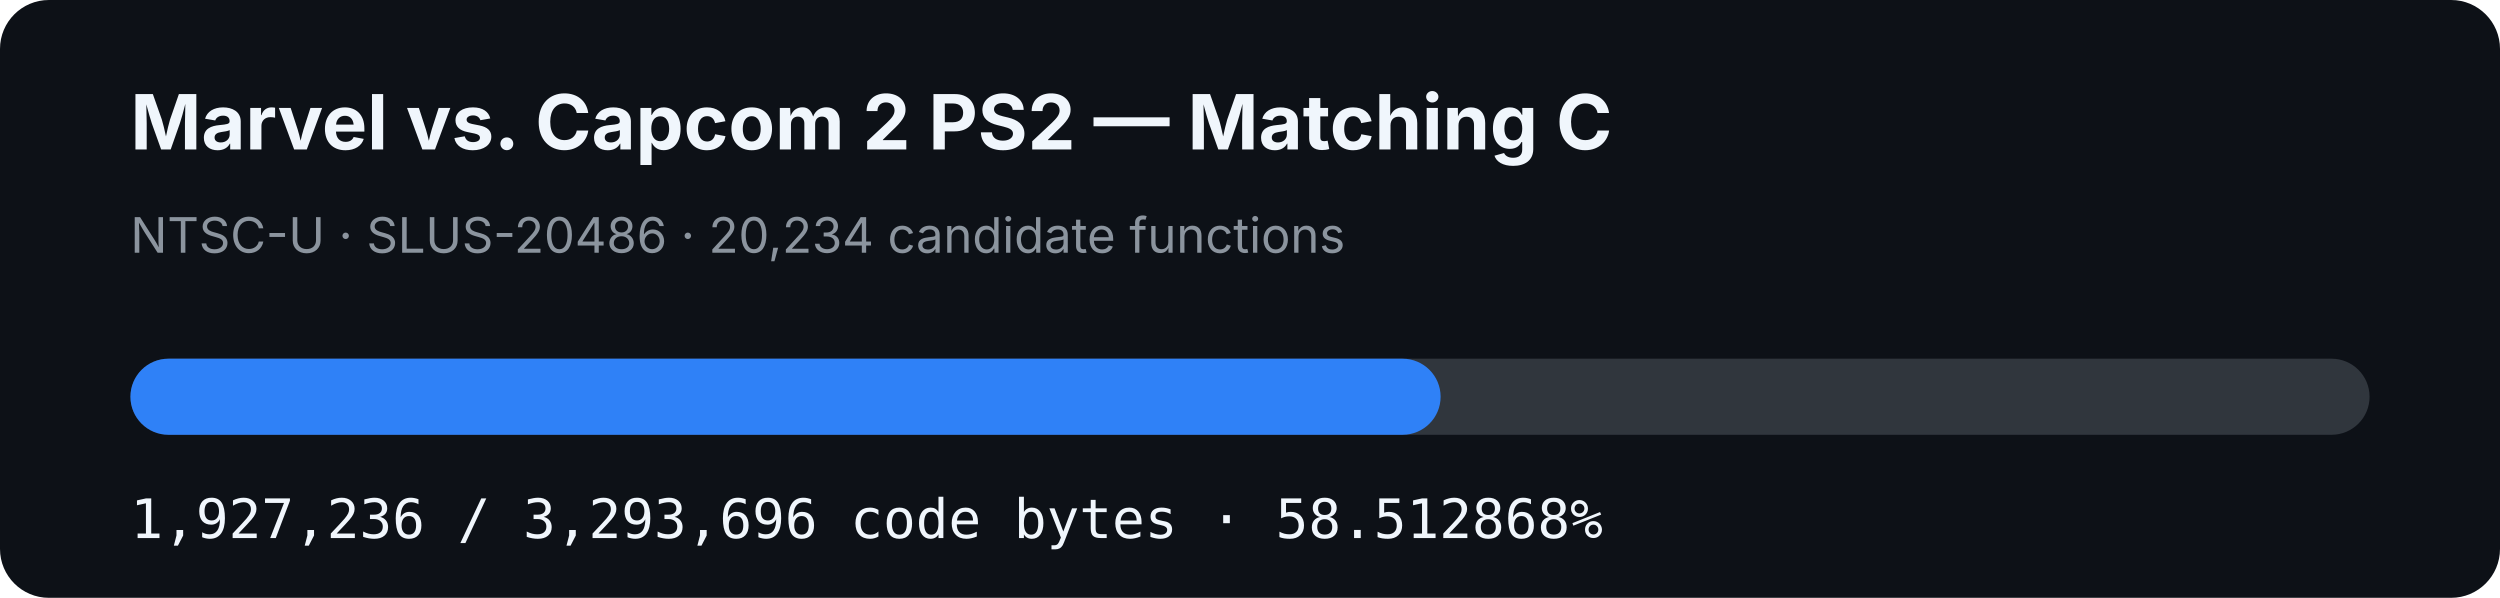
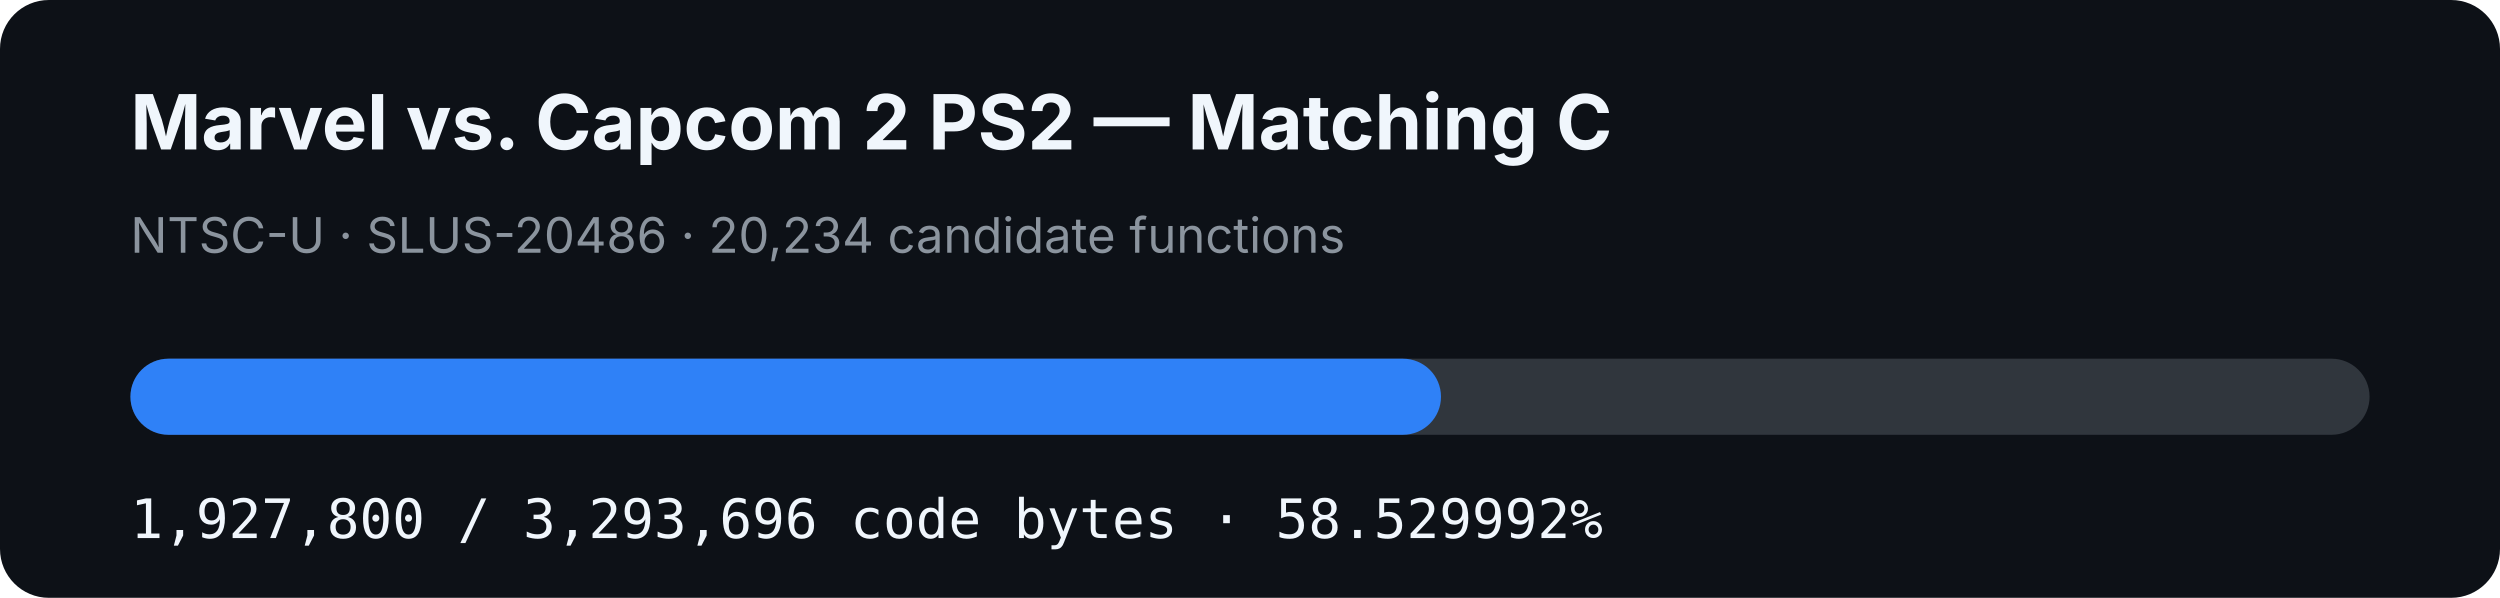
- <svg xmlns="http://www.w3.org/2000/svg" width="920" height="220" viewBox="0 0 920 220" role="img" aria-label="MVC2 PS2 matching C progress: 58.512868%">
+ <svg xmlns="http://www.w3.org/2000/svg" width="920" height="220" viewBox="0 0 920 220" role="img" aria-label="MVC2 PS2 matching C progress: 58.529992%">
  <rect width="920" height="220" rx="18" fill="#0d1117" />
  <text x="48" y="55" fill="#f0f6fc" font-family="-apple-system,BlinkMacSystemFont,Segoe UI,sans-serif" font-size="28" font-weight="700">Marvel vs. Capcom 2 PS2 — Matching C</text>
  <text x="48" y="93" fill="#8b949e" font-family="-apple-system,BlinkMacSystemFont,Segoe UI,sans-serif" font-size="18">NTSC-U · SLUS-20486 · 20,234 candidate functions</text>
  <rect x="48" y="132" width="824" height="28" rx="14" fill="#30363d" />
-   <rect x="48" y="132" width="482.146" height="28" rx="14" fill="#2f81f7" />
-   <text x="48" y="198" fill="#f0f6fc" font-family="ui-monospace,SFMono-Regular,Menlo,monospace" font-size="20">1,927,236 / 3,293,696 code bytes · 58.512868%</text>
+   <rect x="48" y="132" width="482.287" height="28" rx="14" fill="#2f81f7" />
+   <text x="48" y="198" fill="#f0f6fc" font-family="ui-monospace,SFMono-Regular,Menlo,monospace" font-size="20">1,927,800 / 3,293,696 code bytes · 58.529992%</text>
</svg>
